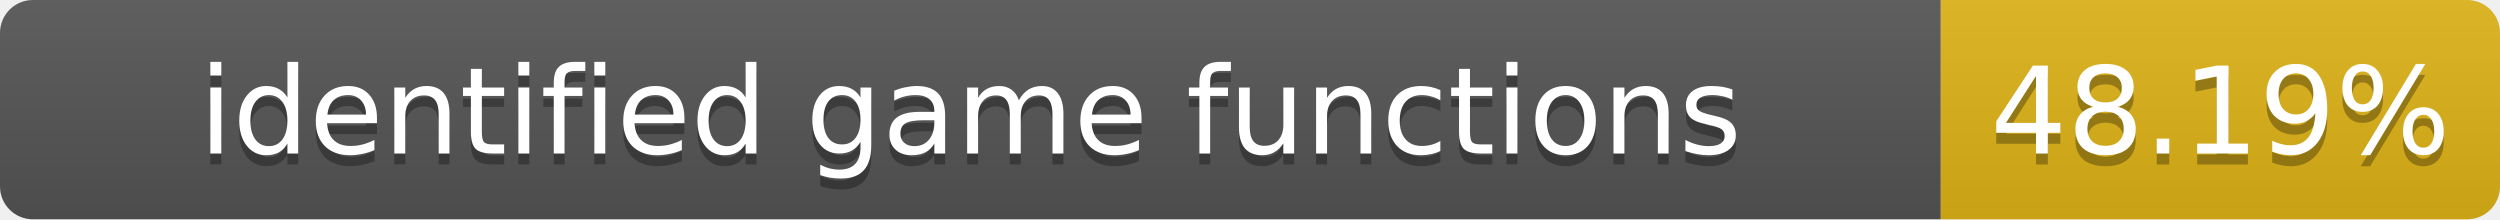
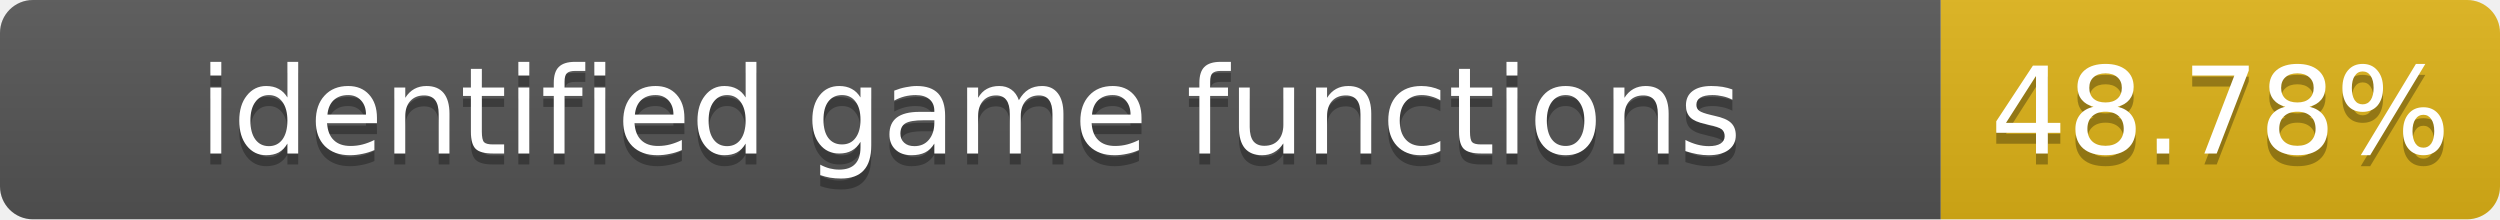
- <svg xmlns="http://www.w3.org/2000/svg" width="228" height="20" role="img" aria-label="identified game functions: 48.19%">
+ <svg xmlns="http://www.w3.org/2000/svg" width="228" height="20" role="img" aria-label="identified game functions: 48.78%">
  <linearGradient id="s" x2="0" y2="100%">
    <stop offset="0" stop-color="#bbb" stop-opacity=".1" />
    <stop offset="1" stop-opacity=".1" />
  </linearGradient>
  <clipPath id="r">
    <rect width="228" height="20" rx="3" fill="#fff" />
  </clipPath>
  <g clip-path="url(#r)">
    <rect width="177" height="20" fill="#555" />
    <rect x="177" width="51" height="20" fill="#dfb317" />
    <rect width="228" height="20" fill="url(#s)" />
  </g>
  <g fill="#fff" text-anchor="middle" font-family="Verdana,Geneva,DejaVu Sans,sans-serif" font-size="11">
    <text x="88.5" y="15" fill="#010101" fill-opacity=".3">identified game functions</text>
    <text x="88.5" y="14">identified game functions</text>
-     <text x="202.5" y="15" fill="#010101" fill-opacity=".3">48.19%</text>
-     <text x="202.5" y="14">48.19%</text>
+     <text x="202.5" y="15" fill="#010101" fill-opacity=".3">48.78%</text>
+     <text x="202.5" y="14">48.78%</text>
  </g>
</svg>
